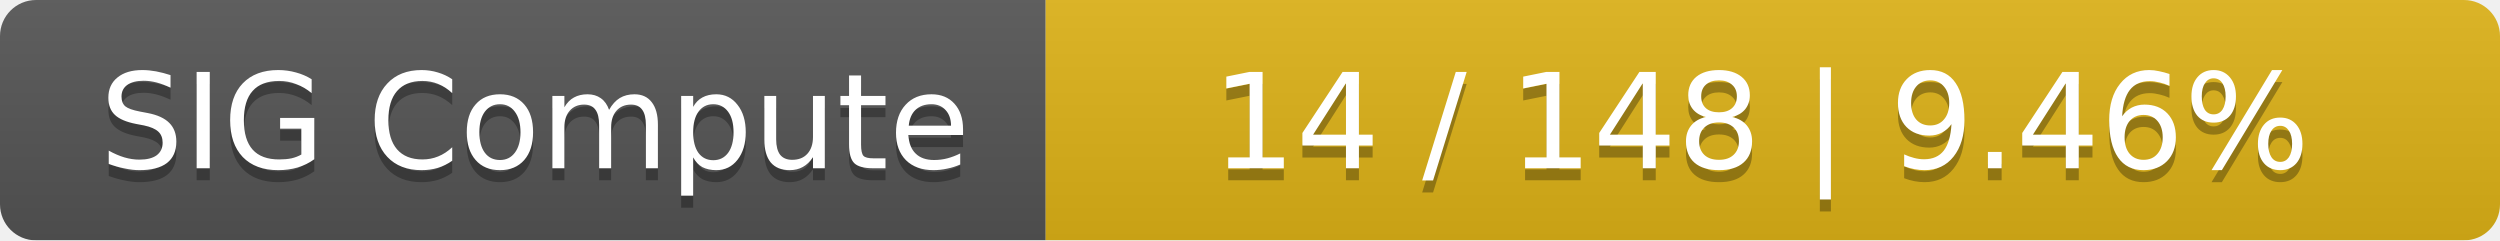
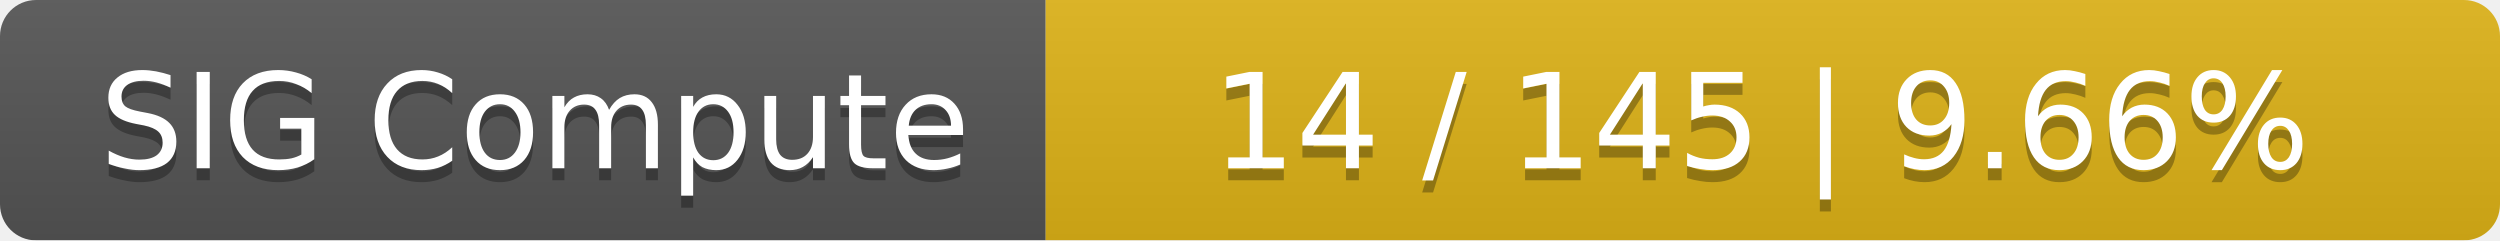
<svg xmlns="http://www.w3.org/2000/svg" width="208" height="20">
  <linearGradient id="smooth" x2="0" y2="100%">
    <stop offset="0" stop-color="#bbb" stop-opacity=".1" />
    <stop offset="1" stop-opacity=".1" />
  </linearGradient>
  <mask id="round">
    <rect width="208" height="20" rx="3" fill="#fff" />
  </mask>
  <g mask="url(#round)">
    <rect width="87" height="20" fill="#555" />
    <rect x="87" width="121" height="20" fill="#dfb317" />
    <rect width="208" height="20" fill="url(#smooth)" />
  </g>
  <g fill="#fff" text-anchor="middle" font-family="DejaVu Sans,Verdana,Geneva,sans-serif" font-size="11">
    <text x="44.5" y="15" fill="#010101" fill-opacity=".3">SIG Compute</text>
    <text x="44.5" y="14">SIG Compute</text>
-     <text x="146.5" y="15" fill="#010101" fill-opacity=".3">14 / 148    |    9.46%</text>
-     <text x="146.5" y="14">14 / 148    |    9.46%</text>
+     <text x="146.5" y="15" fill="#010101" fill-opacity=".3">14 / 145    |    9.66%</text>
+     <text x="146.5" y="14">14 / 145    |    9.66%</text>
  </g>
</svg>
